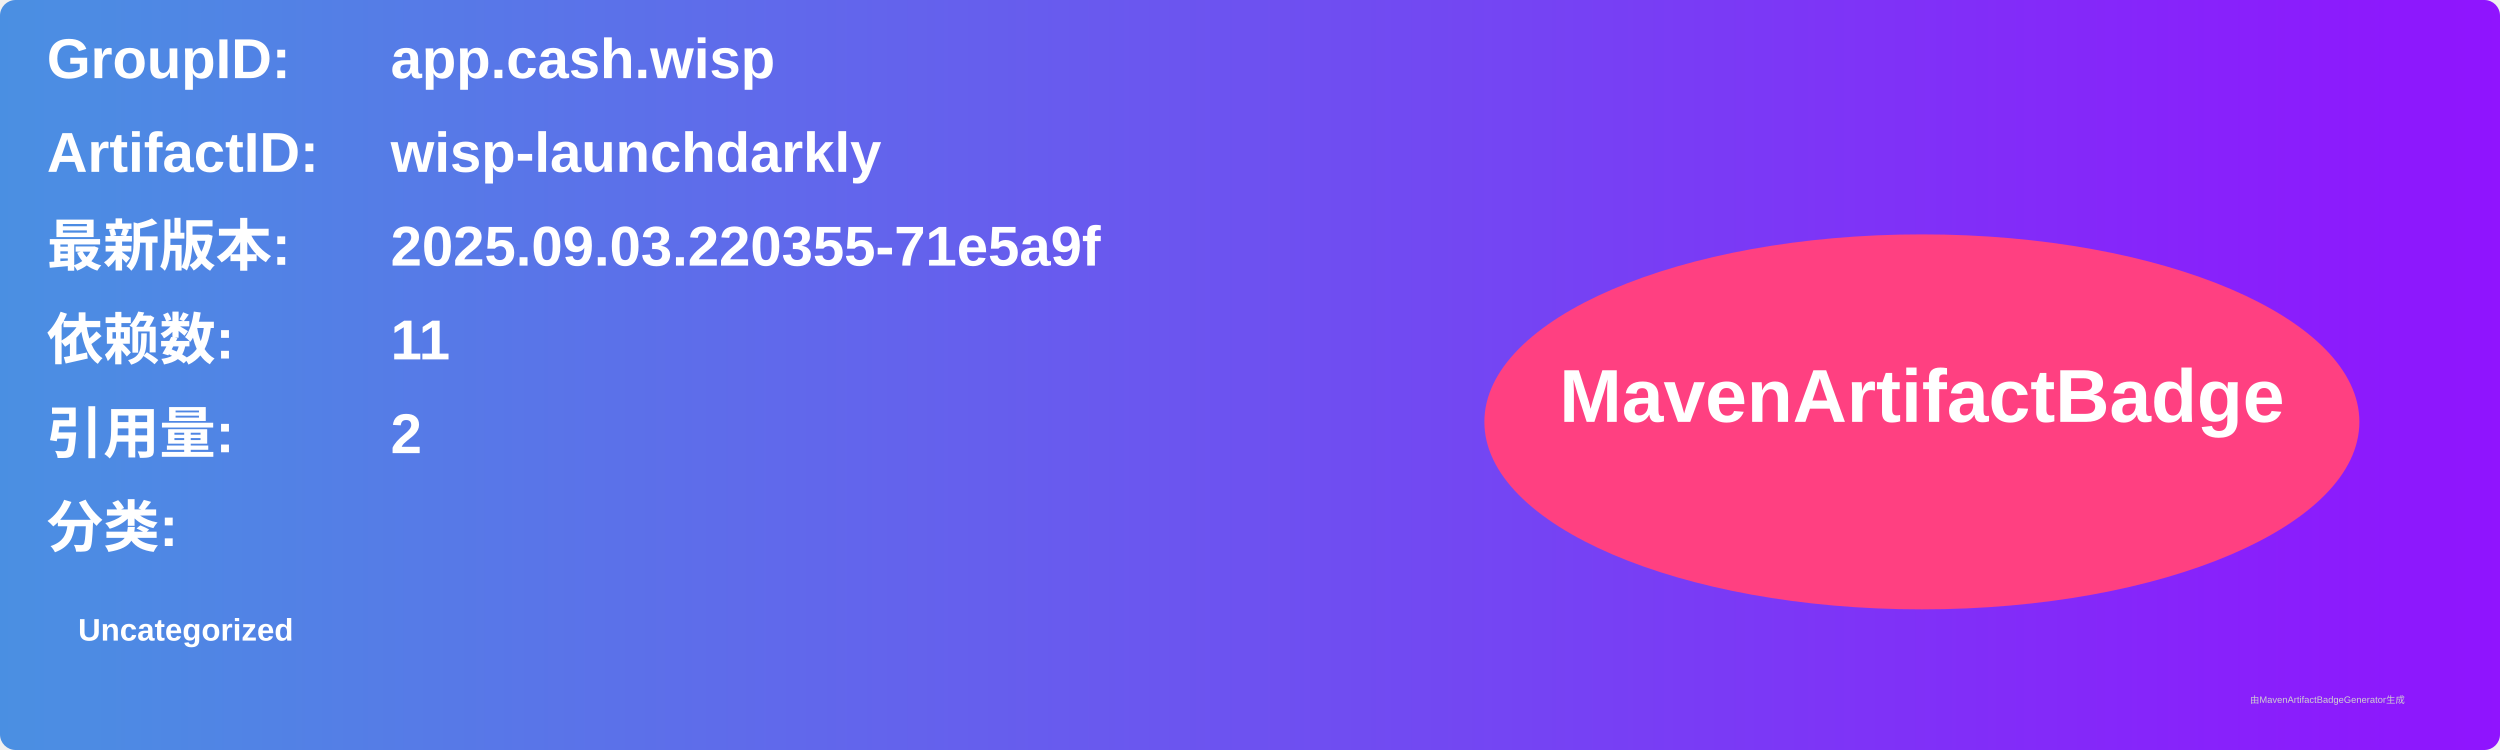
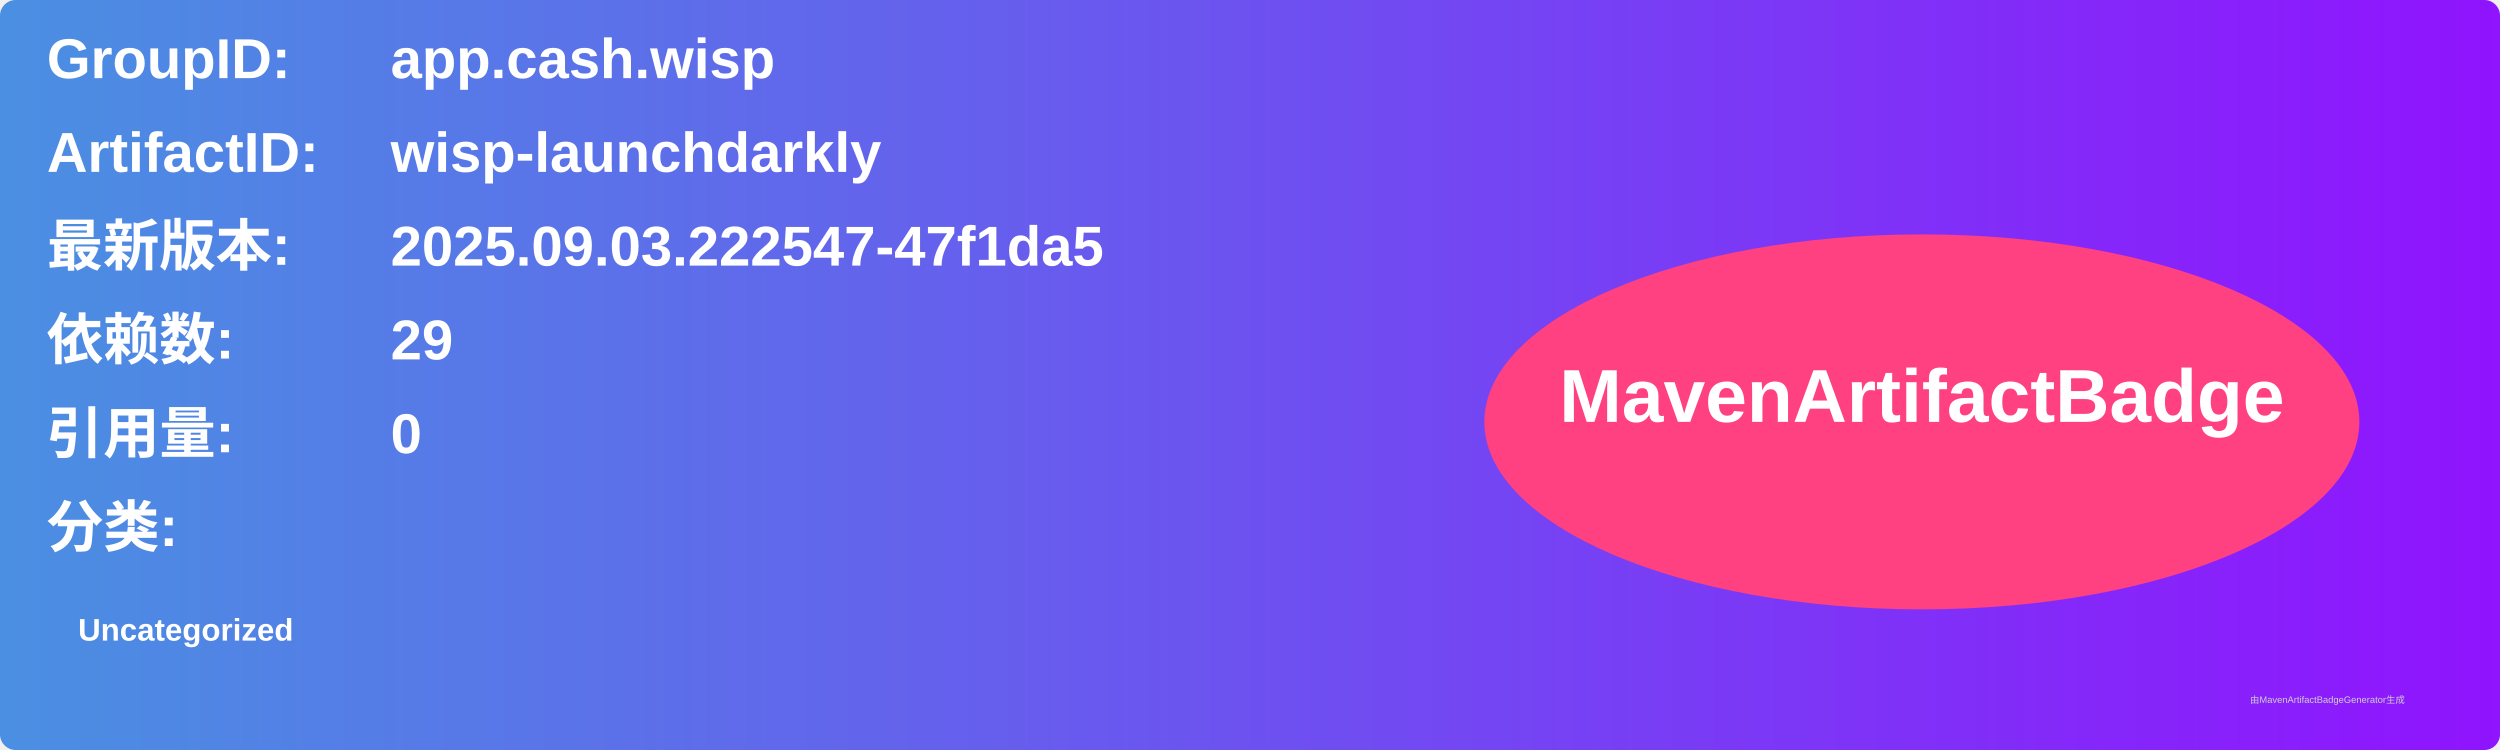
<svg xmlns="http://www.w3.org/2000/svg" width="800" height="240" viewBox="0 0 800 240">
  <linearGradient id="grad" x1="0%" y1="0%" x2="100%" y2="0%">
    <stop offset="0%" stop-color="#4a90e2" />
    <stop offset="100%" stop-color="#9013fe" />
  </linearGradient>
  <rect width="100%" height="100%" rx="5" ry="5" fill="url(#grad)" />
  <g transform="translate(15, 15)">
    <text x="0" y="10" font-family="Arial" font-size="18" fill="white" font-weight="bold" width="260">GroupID:</text>
    <text x="110" y="10" font-family="Arial" font-size="18" fill="white" font-weight="bold" width="460">app.cash.wisp</text>
    <text x="0" y="40" font-family="Arial" font-size="18" fill="white" font-weight="bold" width="260">ArtifactID:</text>
    <text x="110" y="40" font-family="Arial" font-size="18" fill="white" font-weight="bold" width="460">wisp-launchdarkly</text>
    <text x="0" y="70" font-family="Arial" font-size="18" fill="white" font-weight="bold">最新版本:</text>
    <text x="110" y="70" font-family="Arial" font-size="18" fill="white" font-weight="bold">
-       <tspan font-weight="bold">2025.09.03.220355-71e5a9f</tspan>
+       <tspan font-weight="bold">2025.09.03.222547-47f1da5</tspan>
    </text>
    <text x="0" y="100" font-family="Arial" font-size="18" fill="white" font-weight="bold">依赖数: </text>
    <text x="110" y="100" font-family="Arial" font-size="18" fill="white">
-       <tspan font-weight="bold">11</tspan>
+       <tspan font-weight="bold">29</tspan>
    </text>
    <text x="0" y="130" font-family="Arial" font-size="18" fill="white" font-weight="bold">引用量: </text>
    <text x="110" y="130" font-family="Arial" font-size="18" fill="white">
-       <tspan font-weight="bold">2</tspan>
+       <tspan font-weight="bold">0</tspan>
    </text>
    <text x="0" y="160" font-family="Arial" font-size="18" fill="white" font-weight="bold">分类:</text>
    <text x="10" y="190" font-family="Arial" font-size="10" fill="white">
      <tspan font-weight="bold">Uncategorized</tspan>
    </text>
    <ellipse cx="600" cy="120" rx="140" ry="60" fill="#ff4081" />
    <text x="600" y="120" text-anchor="middle" font-family="Arial" font-size="24" fill="white" font-weight="bold">MavenArtifactBadge</text>
  </g>
  <text x="720" y="225" font-family="Arial" font-size="3" fill="#d0d0d0">由MavenArtifactBadgeGenerator生成</text>
</svg>
